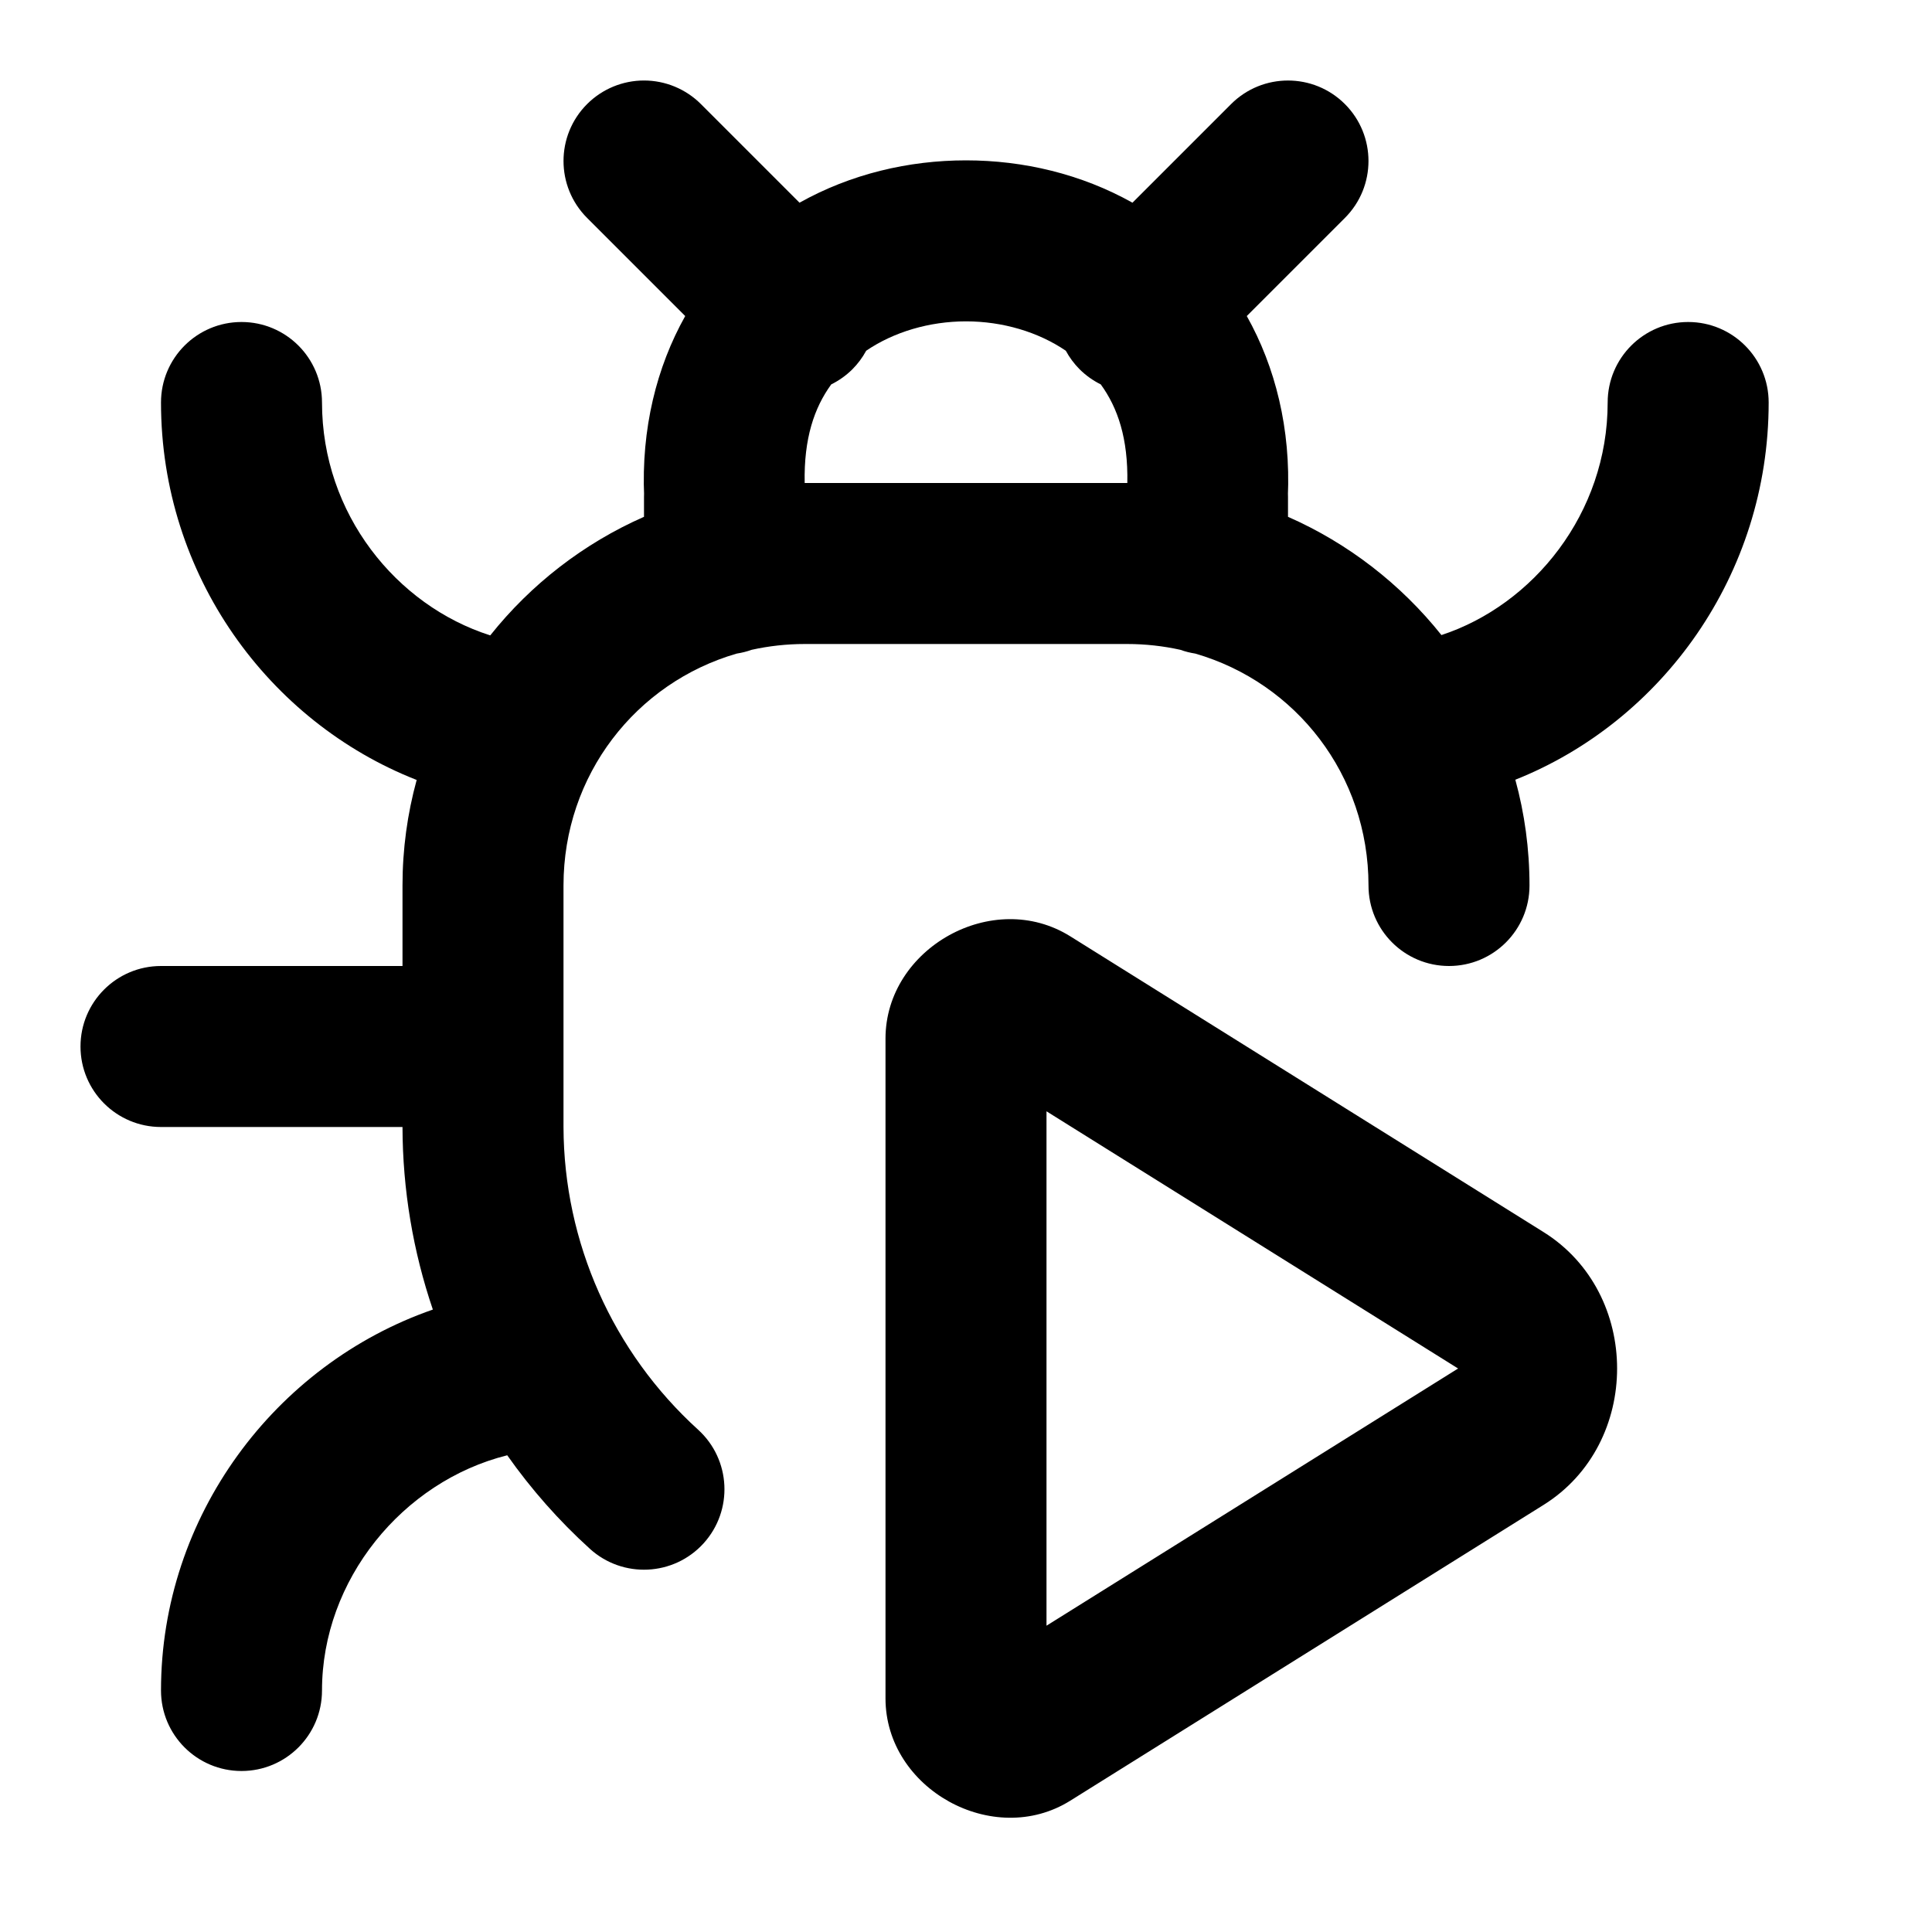
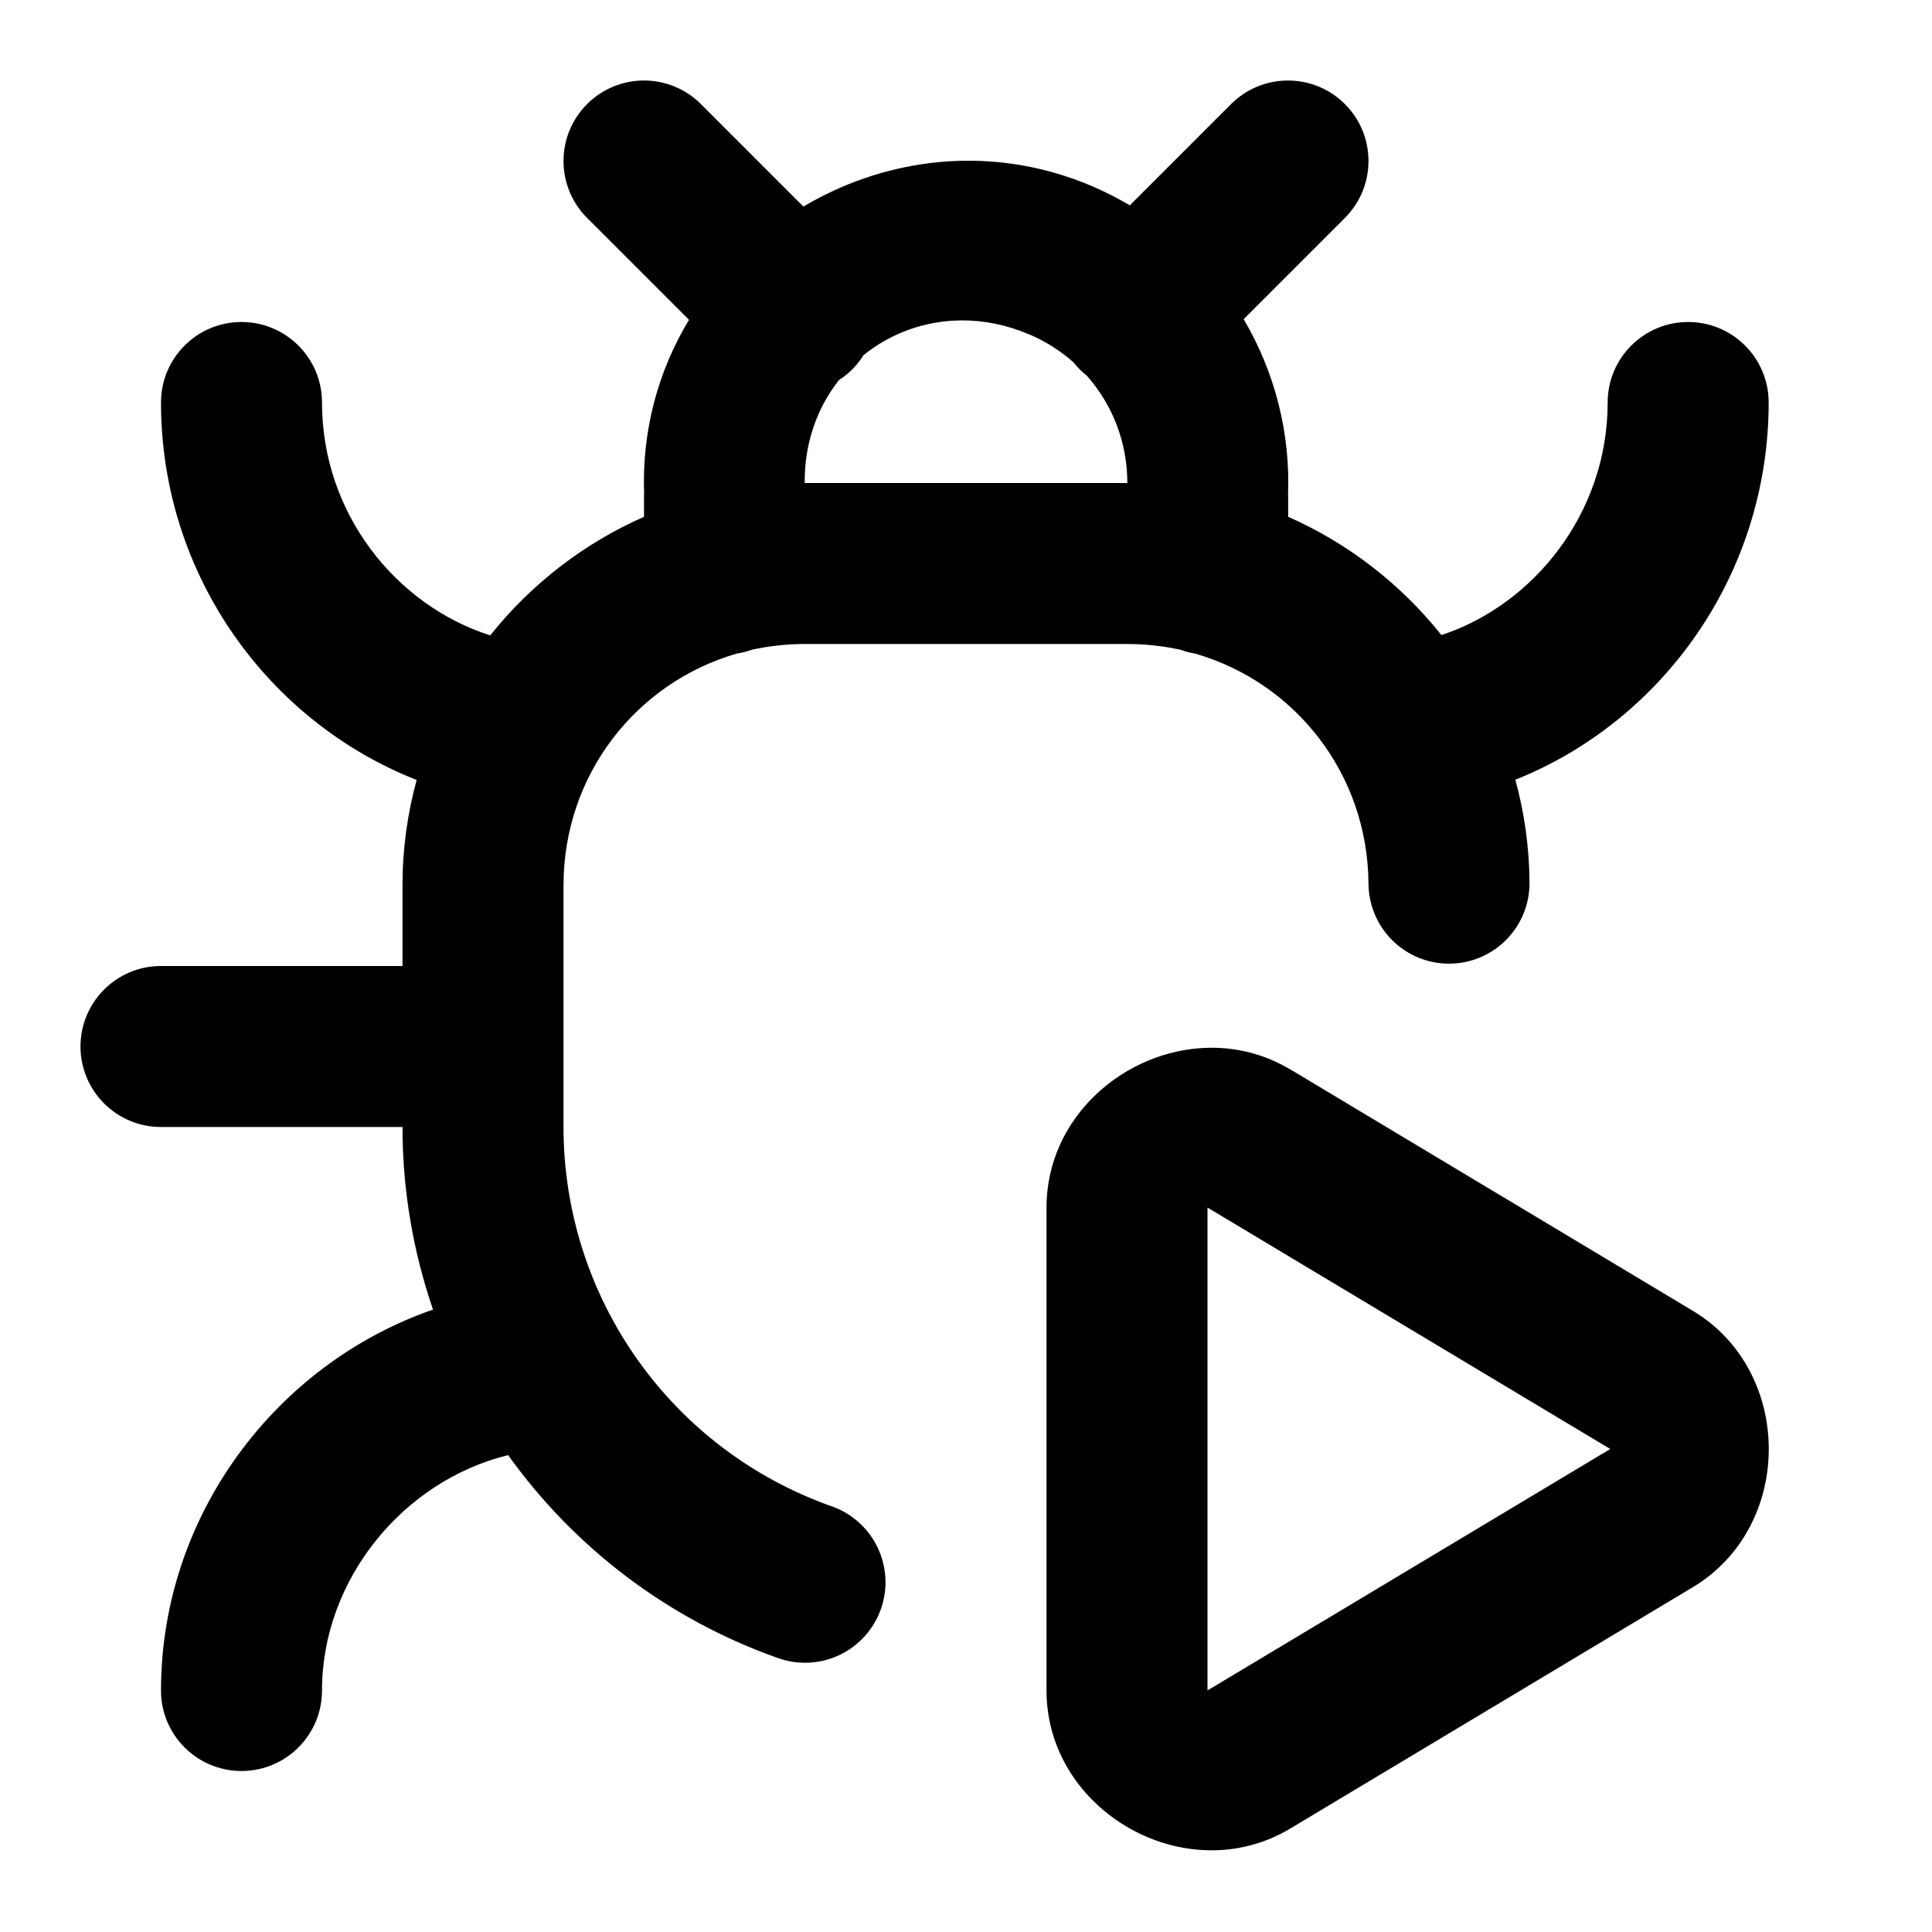
<svg xmlns="http://www.w3.org/2000/svg" width="24" height="24" viewBox="0 0 24 24" fill="currentColor" tags="debug,code,insect" categories="development,animals">
-   <path d="M 8 1 A 1 1 0 0 0 7.293 1.293 A 1 1 0 0 0 7.293 2.707 L 8.512 3.926 C 8.157 4.558 7.964 5.327 8.002 6.174 L 8 6.131 L 8 6.42 C 7.25 6.75 6.595 7.259 6.09 7.893 C 4.924 7.522 4 6.383 4 5 A 1 1 0 0 0 3 4 A 1 1 0 0 0 2 5 C 2 7.145 3.337 8.968 5.176 9.689 C 5.061 10.108 5 10.547 5 11 L 5 12 L 2 12 A 1 1 0 0 0 1 13 A 1 1 0 0 0 2 14 L 5 14 A 1 1 0 0 0 5 14.002 C 5.002 14.78 5.131 15.545 5.377 16.268 C 3.413 16.95 2 18.838 2 21 A 1 1 0 0 0 3 22 A 1 1 0 0 0 4 21 C 4 19.627 5 18.403 6.301 18.078 C 6.597 18.498 6.941 18.889 7.328 19.24 A 1 1 0 0 0 8.74 19.172 A 1 1 0 0 0 8.672 17.76 C 7.611 16.796 7.004 15.433 7 14 L 7 11 C 7 9.626 7.902 8.481 9.152 8.119 A 1 1 0 0 0 9.338 8.072 C 9.55 8.025 9.772 8 10 8 L 14 8 C 14.228 8 14.45 8.025 14.662 8.072 A 1 1 0 0 0 14.848 8.119 C 16.098 8.481 17 9.626 17 11 A 1 1 0 0 0 18 12 A 1 1 0 0 0 19 11 C 19 10.546 18.939 10.105 18.824 9.686 C 20.644 8.962 21.971 7.142 21.971 5 A 1 1 0 0 0 20.971 4 A 1 1 0 0 0 19.971 5 C 19.971 6.379 19.045 7.515 17.906 7.889 C 17.402 7.257 16.748 6.749 16 6.42 L 16 6.131 L 15.998 6.174 C 16.036 5.327 15.843 4.558 15.488 3.926 L 16.707 2.707 A 1 1 0 0 0 16.707 1.293 A 1 1 0 0 0 15.293 1.293 L 14.068 2.518 C 13.431 2.161 12.712 1.992 12 1.992 C 11.288 1.992 10.569 2.161 9.932 2.518 L 8.707 1.293 A 1 1 0 0 0 8 1 z M 12 3.992 C 12.455 3.992 12.898 4.124 13.24 4.357 A 1 1 0 0 0 13.412 4.588 A 1 1 0 0 0 13.674 4.775 C 13.885 5.065 14.015 5.446 14.004 6 C 14.002 6 14.002 6 14 6 L 10 6 C 9.998 6 9.998 6 9.996 6 C 9.985 5.446 10.115 5.065 10.326 4.775 A 1 1 0 0 0 10.588 4.588 A 1 1 0 0 0 10.76 4.357 C 11.102 4.124 11.545 3.992 12 3.992 z M 12.533 11.418 C 12.273 11.421 12.016 11.493 11.789 11.619 C 11.335 11.871 11 12.339 11 12.902 L 11 21.098 C 11 22.224 12.34 22.966 13.295 22.369 L 19.174 18.695 C 20.393 17.934 20.393 16.066 19.174 15.305 L 13.295 11.631 C 13.056 11.482 12.793 11.415 12.533 11.418 z M 13 13.805 L 18.113 17 L 13 20.195 L 13 13.805 z " />
+   <path d="M 8 1 A 1 1 0 0 0 7.293 1.293 A 1 1 0 0 0 7.293 2.707 L 8.559 3.973 C 8.179 4.602 7.969 5.347 8.002 6.154 L 8 6.131 L 8 6.42 C 7.25 6.75 6.595 7.259 6.09 7.893 C 4.924 7.522 4 6.383 4 5 A 1 1 0 0 0 3 4 A 1 1 0 0 0 2 5 C 2 7.145 3.337 8.968 5.176 9.689 C 5.061 10.108 5 10.547 5 11 L 5 12 L 2 12 A 1 1 0 0 0 1 13 A 1 1 0 0 0 2 14 L 5 14 C 5 14.786 5.133 15.551 5.379 16.268 C 3.415 16.95 2 18.838 2 21 A 1 1 0 0 0 3 22 A 1 1 0 0 0 4 21 C 4 19.623 5.006 18.396 6.312 18.076 C 7.128 19.215 8.284 20.109 9.666 20.598 A 1 1 0 0 0 10.943 19.988 A 1 1 0 0 0 10.334 18.713 C 8.333 18.006 7.001 16.122 7 14 L 7 11 C 7 9.626 7.902 8.481 9.152 8.119 A 1 1 0 0 0 9.338 8.072 C 9.55 8.025 9.772 8 10 8 L 14 8 C 14.229 8 14.452 8.025 14.666 8.072 A 1 1 0 0 0 14.846 8.119 C 16.089 8.478 16.99 9.611 17 10.977 A 1 1 0 0 0 18.008 11.971 A 1 1 0 0 0 19 10.963 C 18.997 10.521 18.936 10.093 18.824 9.686 C 20.644 8.962 21.971 7.142 21.971 5 A 1 1 0 0 0 20.971 4 A 1 1 0 0 0 19.971 5 C 19.971 6.379 19.045 7.515 17.906 7.889 C 17.402 7.257 16.749 6.749 16.002 6.42 L 16.002 6.131 L 16 6.168 C 16.034 5.378 15.834 4.617 15.449 3.965 L 16.707 2.707 A 1 1 0 0 0 16.707 1.293 A 1 1 0 0 0 15.293 1.293 L 14.035 2.551 C 13.888 2.464 13.734 2.385 13.574 2.316 C 12.905 2.029 12.215 1.945 11.557 2.025 C 10.996 2.094 10.459 2.282 9.98 2.566 L 8.707 1.293 A 1 1 0 0 0 8 1 z M 11.947 3.98 C 12.221 3.979 12.504 4.034 12.785 4.154 A 1 1 0 0 0 12.787 4.154 C 12.991 4.241 13.175 4.359 13.334 4.5 A 1 1 0 0 0 13.412 4.588 A 1 1 0 0 0 13.5 4.666 C 13.82 5.026 14.005 5.498 14.004 6 C 14.003 6 14.001 6 14 6 L 10 6 C 9.999 6 9.998 6 9.996 6 C 9.992 5.502 10.153 5.062 10.422 4.721 A 1 1 0 0 0 10.588 4.588 A 1 1 0 0 0 10.727 4.412 C 11.064 4.139 11.492 3.982 11.947 3.98 z M 15.014 13.016 C 13.978 13.035 12.997 13.874 13 15.006 L 13 20.996 C 12.997 22.503 14.74 23.491 16.031 22.713 L 21.025 19.719 C 22.288 18.966 22.288 17.034 21.025 16.281 L 16.033 13.287 L 16.031 13.287 C 15.709 13.093 15.358 13.009 15.014 13.016 z M 15 15 A 1 1 0 0 0 15.002 15.002 L 20 17.998 A 1 1 0 0 0 20.002 18 A 1 1 0 0 0 20 18.002 L 15.002 20.998 A 1 1 0 0 0 15 21 A 1 1 0 0 0 15 20.996 L 15 15.004 A 1 1 0 0 0 15 15 z " />
</svg>
